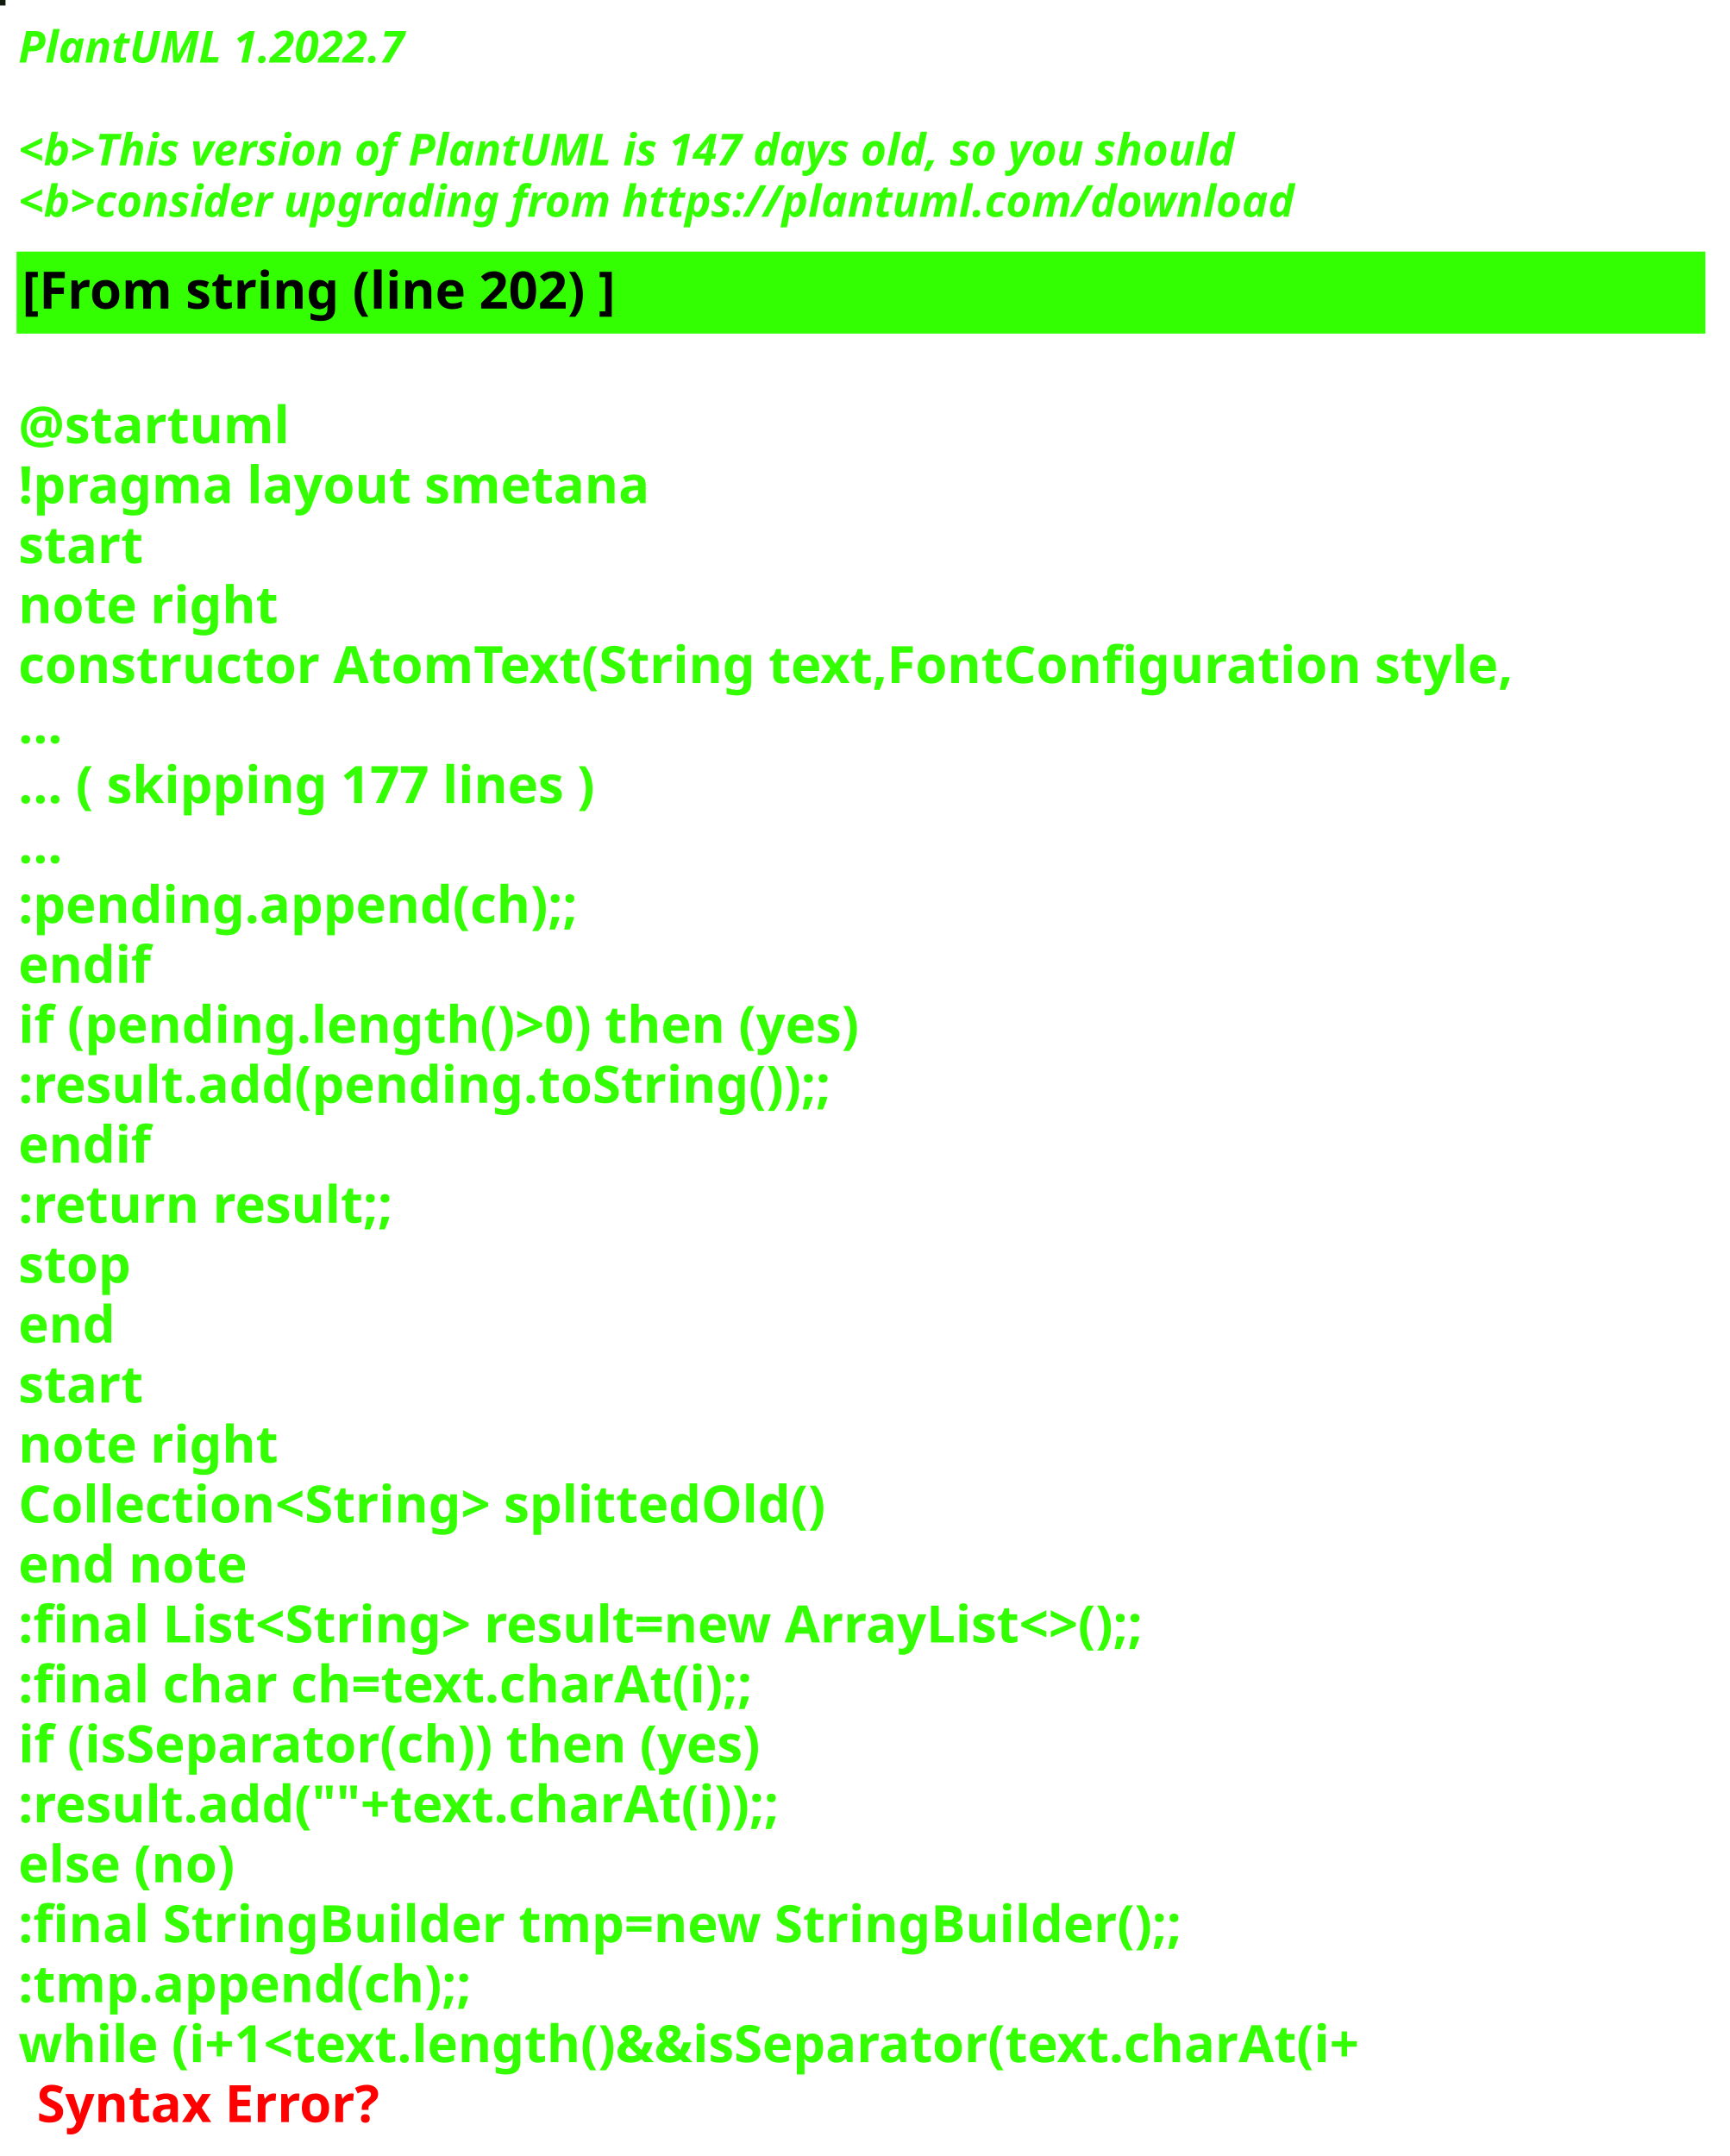
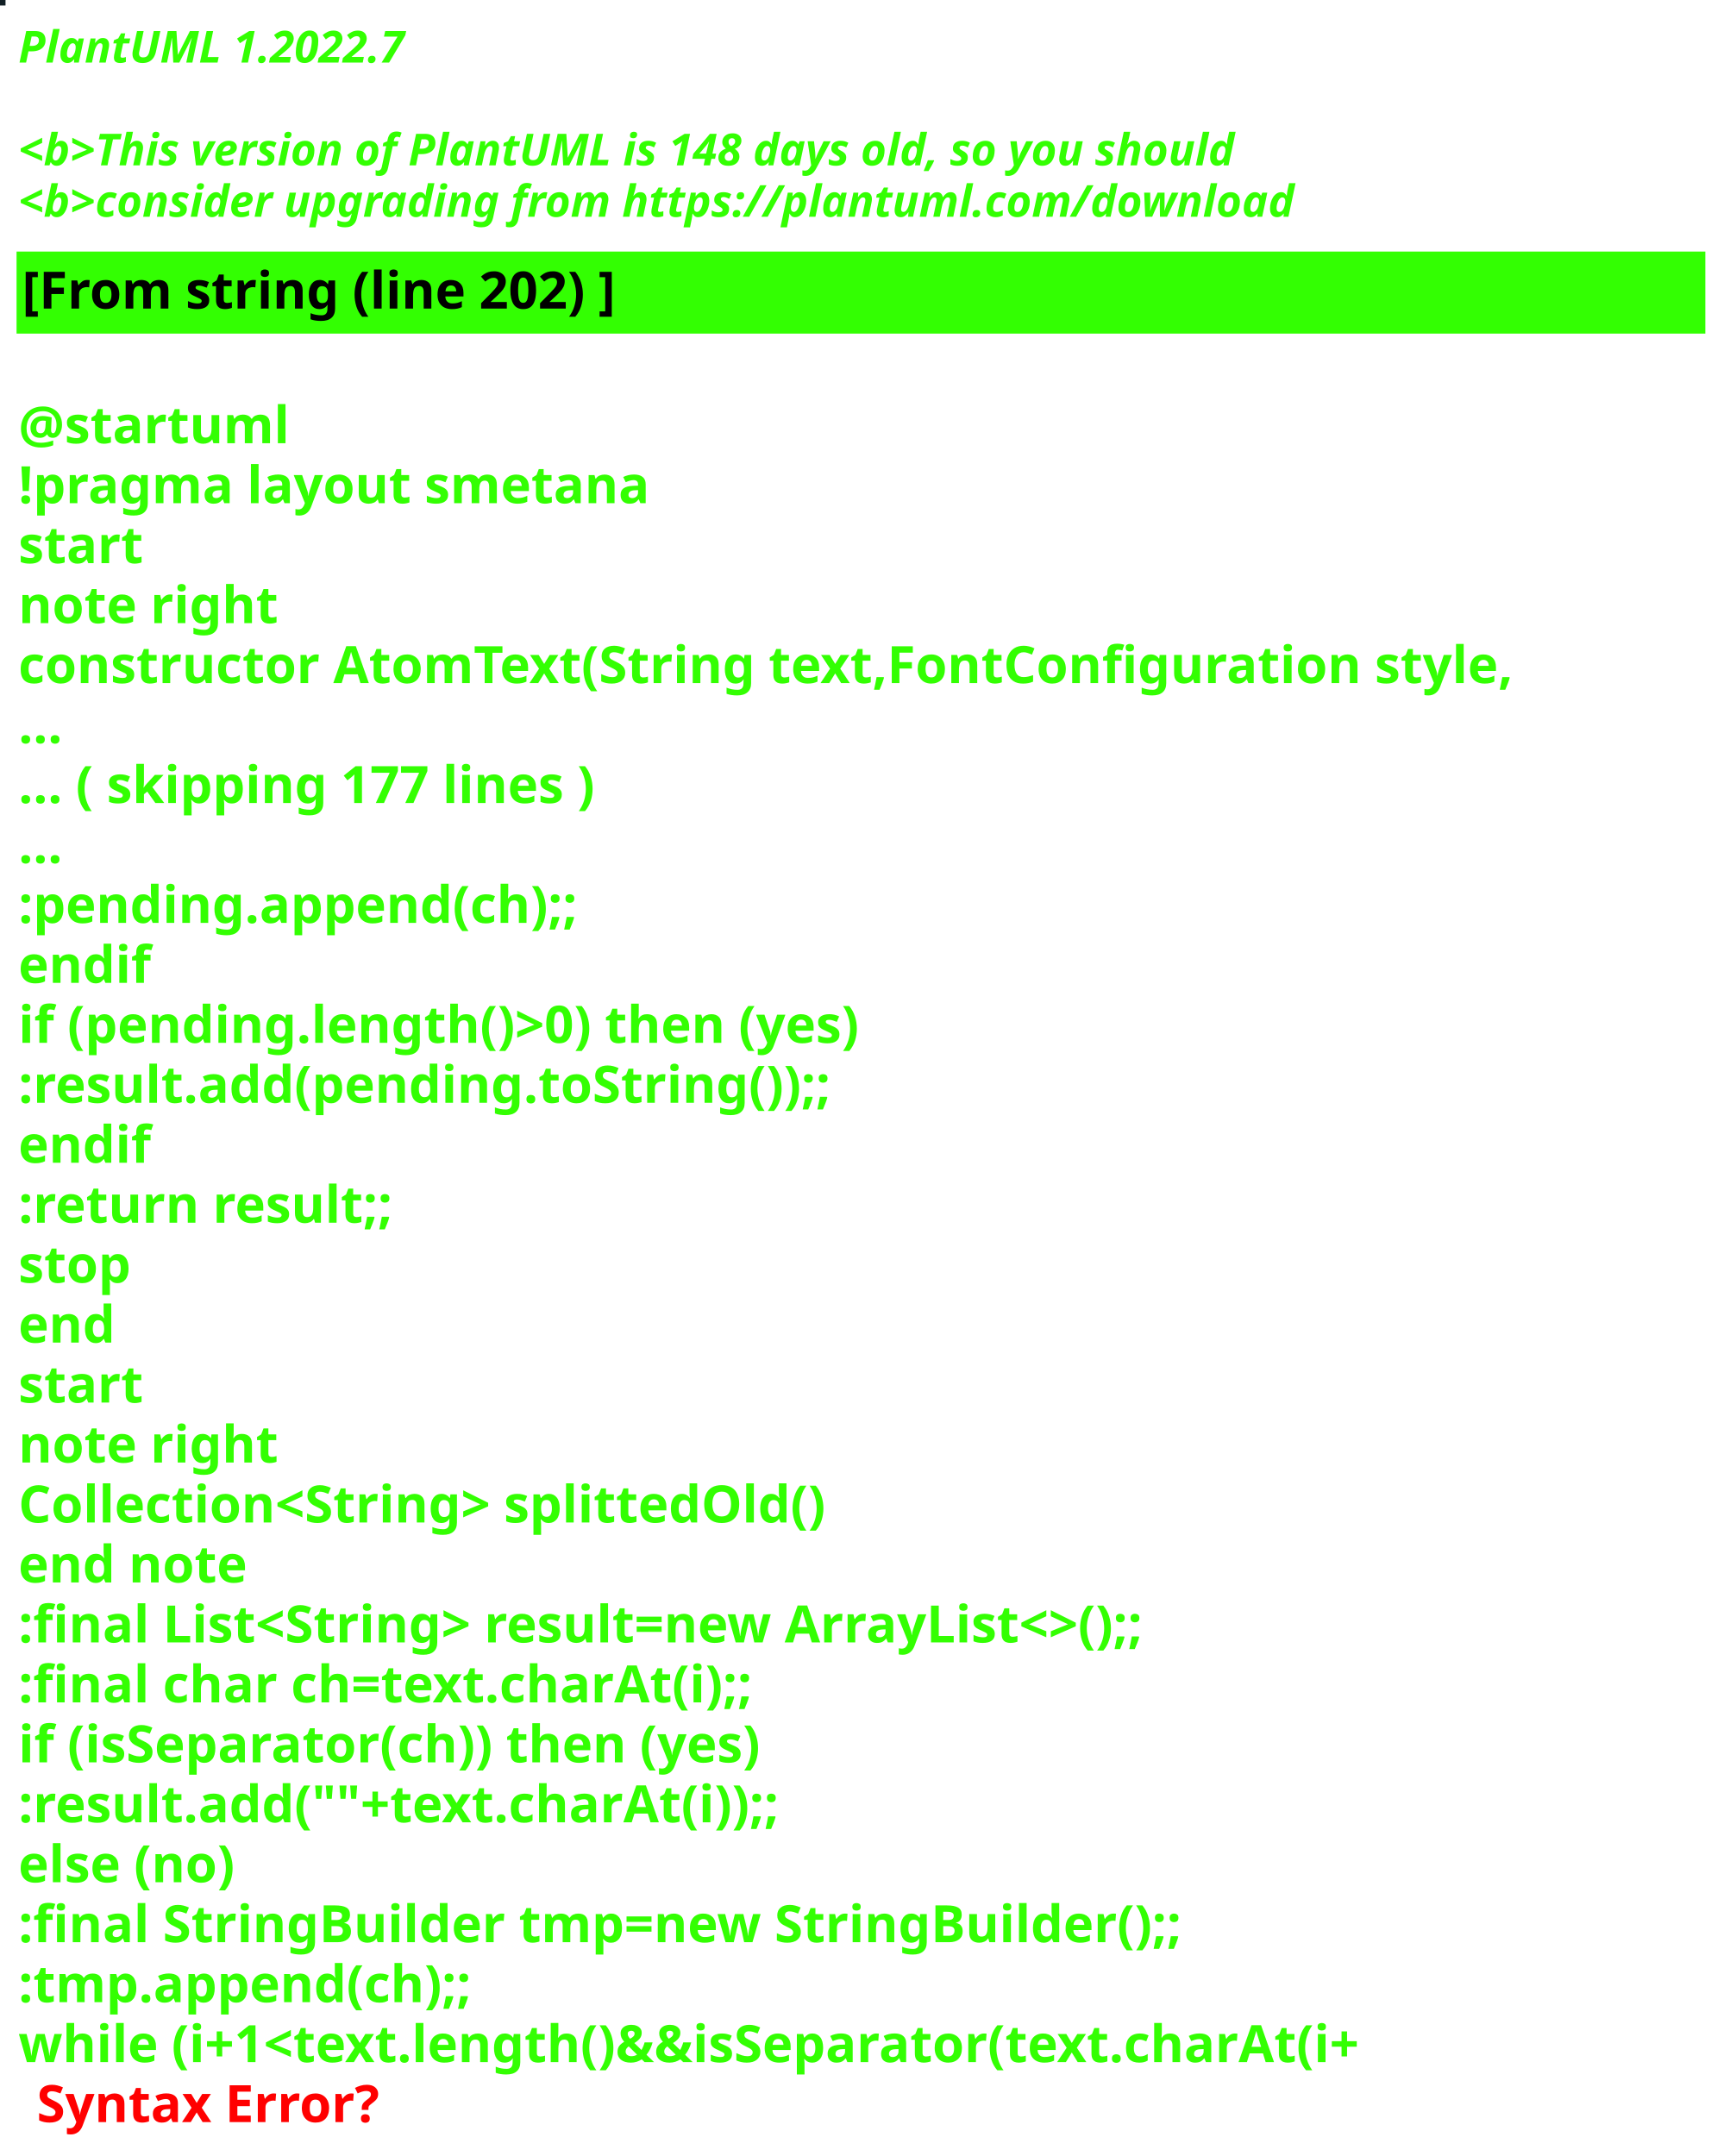
<svg xmlns="http://www.w3.org/2000/svg" contentStyleType="text/css" height="586px" preserveAspectRatio="none" style="width:470px;height:586px;background:#000000;" version="1.1" viewBox="0 0 470 586" width="470px" zoomAndPan="magnify">
  <defs />
  <g>
-     <rect fill="#121C0E" height="1" style="stroke:#121C0E;stroke-width:1.0;" width="1" x="0" y="0" />
+     <rect fill="#121F25" height="1" style="stroke:#121F25;stroke-width:1.0;" width="1" x="0" y="0" />
    <text fill="#33FF02" font-family="sans-serif" font-size="12" font-style="italic" font-weight="bold" lengthAdjust="spacing" textLength="127" x="5" y="17">PlantUML 1.2022.7</text>
    <text fill="#33FF02" font-family="sans-serif" font-size="12" font-style="italic" font-weight="bold" lengthAdjust="spacing" textLength="4" x="5" y="30.969"> </text>
-     <text fill="#33FF02" font-family="sans-serif" font-size="12" font-style="italic" font-weight="bold" lengthAdjust="spacing" textLength="399" x="5" y="44.938">&lt;b&gt;This version of PlantUML is 147 days old, so you should</text>
+     <text fill="#33FF02" font-family="sans-serif" font-size="12" font-style="italic" font-weight="bold" lengthAdjust="spacing" textLength="399" x="5" y="44.938">&lt;b&gt;This version of PlantUML is 148 days old, so you should</text>
    <text fill="#33FF02" font-family="sans-serif" font-size="12" font-style="italic" font-weight="bold" lengthAdjust="spacing" textLength="408" x="5" y="58.906">&lt;b&gt;consider upgrading from https://plantuml.com/download</text>
    <rect fill="#33FF02" height="21.297" style="stroke:#33FF02;stroke-width:1.0;" width="458" x="5" y="68.875" />
    <text fill="#000000" font-family="sans-serif" font-size="14" font-weight="bold" lengthAdjust="spacing" textLength="188" x="6" y="83.875">[From string (line 202) ]</text>
    <text fill="#33FF02" font-family="sans-serif" font-size="14" font-weight="bold" lengthAdjust="spacing" textLength="5" x="5" y="104.172"> </text>
    <text fill="#33FF02" font-family="sans-serif" font-size="14" font-weight="bold" lengthAdjust="spacing" textLength="79" x="5" y="120.469">@startuml</text>
    <text fill="#33FF02" font-family="sans-serif" font-size="14" font-weight="bold" lengthAdjust="spacing" textLength="190" x="5" y="136.766">!pragma layout smetana</text>
    <text fill="#33FF02" font-family="sans-serif" font-size="14" font-weight="bold" lengthAdjust="spacing" textLength="37" x="5" y="153.062">start</text>
    <text fill="#33FF02" font-family="sans-serif" font-size="14" font-weight="bold" lengthAdjust="spacing" textLength="78" x="5" y="169.359">note right</text>
    <text fill="#33FF02" font-family="sans-serif" font-size="14" font-weight="bold" lengthAdjust="spacing" textLength="458" x="5" y="185.656">constructor AtomText(String text,FontConfiguration style,</text>
    <text fill="#33FF02" font-family="sans-serif" font-size="14" font-weight="bold" lengthAdjust="spacing" textLength="15" x="5" y="201.953">...</text>
    <text fill="#33FF02" font-family="sans-serif" font-size="14" font-weight="bold" lengthAdjust="spacing" textLength="185" x="5" y="218.25">... ( skipping 177 lines )</text>
    <text fill="#33FF02" font-family="sans-serif" font-size="14" font-weight="bold" lengthAdjust="spacing" textLength="15" x="5" y="234.547">...</text>
    <text fill="#33FF02" font-family="sans-serif" font-size="14" font-weight="bold" lengthAdjust="spacing" textLength="177" x="5" y="250.844">:pending.append(ch);;</text>
    <text fill="#33FF02" font-family="sans-serif" font-size="14" font-weight="bold" lengthAdjust="spacing" textLength="40" x="5" y="267.141">endif</text>
    <text fill="#33FF02" font-family="sans-serif" font-size="14" font-weight="bold" lengthAdjust="spacing" textLength="266" x="5" y="283.438">if (pending.length()&gt;0) then (yes)</text>
    <text fill="#33FF02" font-family="sans-serif" font-size="14" font-weight="bold" lengthAdjust="spacing" textLength="254" x="5" y="299.734">:result.add(pending.toString());;</text>
    <text fill="#33FF02" font-family="sans-serif" font-size="14" font-weight="bold" lengthAdjust="spacing" textLength="40" x="5" y="316.031">endif</text>
    <text fill="#33FF02" font-family="sans-serif" font-size="14" font-weight="bold" lengthAdjust="spacing" textLength="119" x="5" y="332.328">:return result;;</text>
    <text fill="#33FF02" font-family="sans-serif" font-size="14" font-weight="bold" lengthAdjust="spacing" textLength="35" x="5" y="348.625">stop</text>
    <text fill="#33FF02" font-family="sans-serif" font-size="14" font-weight="bold" lengthAdjust="spacing" textLength="30" x="5" y="364.922">end</text>
    <text fill="#33FF02" font-family="sans-serif" font-size="14" font-weight="bold" lengthAdjust="spacing" textLength="37" x="5" y="381.219">start</text>
    <text fill="#33FF02" font-family="sans-serif" font-size="14" font-weight="bold" lengthAdjust="spacing" textLength="78" x="5" y="397.516">note right</text>
    <text fill="#33FF02" font-family="sans-serif" font-size="14" font-weight="bold" lengthAdjust="spacing" textLength="251" x="5" y="413.812">Collection&lt;String&gt; splittedOld()</text>
    <text fill="#33FF02" font-family="sans-serif" font-size="14" font-weight="bold" lengthAdjust="spacing" textLength="71" x="5" y="430.109">end note</text>
    <text fill="#33FF02" font-family="sans-serif" font-size="14" font-weight="bold" lengthAdjust="spacing" textLength="364" x="5" y="446.406">:final List&lt;String&gt; result=new ArrayList&lt;&gt;();;</text>
    <text fill="#33FF02" font-family="sans-serif" font-size="14" font-weight="bold" lengthAdjust="spacing" textLength="231" x="5" y="462.703">:final char ch=text.charAt(i);;</text>
    <text fill="#33FF02" font-family="sans-serif" font-size="14" font-weight="bold" lengthAdjust="spacing" textLength="235" x="5" y="479">if (isSeparator(ch)) then (yes)</text>
    <text fill="#33FF02" font-family="sans-serif" font-size="14" font-weight="bold" lengthAdjust="spacing" textLength="240" x="5" y="495.297">:result.add(""+text.charAt(i));;</text>
    <text fill="#33FF02" font-family="sans-serif" font-size="14" font-weight="bold" lengthAdjust="spacing" textLength="70" x="5" y="511.594">else (no)</text>
    <text fill="#33FF02" font-family="sans-serif" font-size="14" font-weight="bold" lengthAdjust="spacing" textLength="358" x="5" y="527.891">:final StringBuilder tmp=new StringBuilder();;</text>
    <text fill="#33FF02" font-family="sans-serif" font-size="14" font-weight="bold" lengthAdjust="spacing" textLength="143" x="5" y="544.188">:tmp.append(ch);;</text>
    <text fill="#33FF02" font-family="sans-serif" font-size="14" font-weight="bold" lengthAdjust="spacing" text-decoration="wavy underline" textLength="422" x="5" y="560.484">while (i+1&lt;text.length()&amp;&amp;isSeparator(text.charAt(i+</text>
    <text fill="#FF0000" font-family="sans-serif" font-size="14" font-weight="bold" lengthAdjust="spacing" textLength="106" x="10" y="576.781">Syntax Error?</text>
  </g>
</svg>
